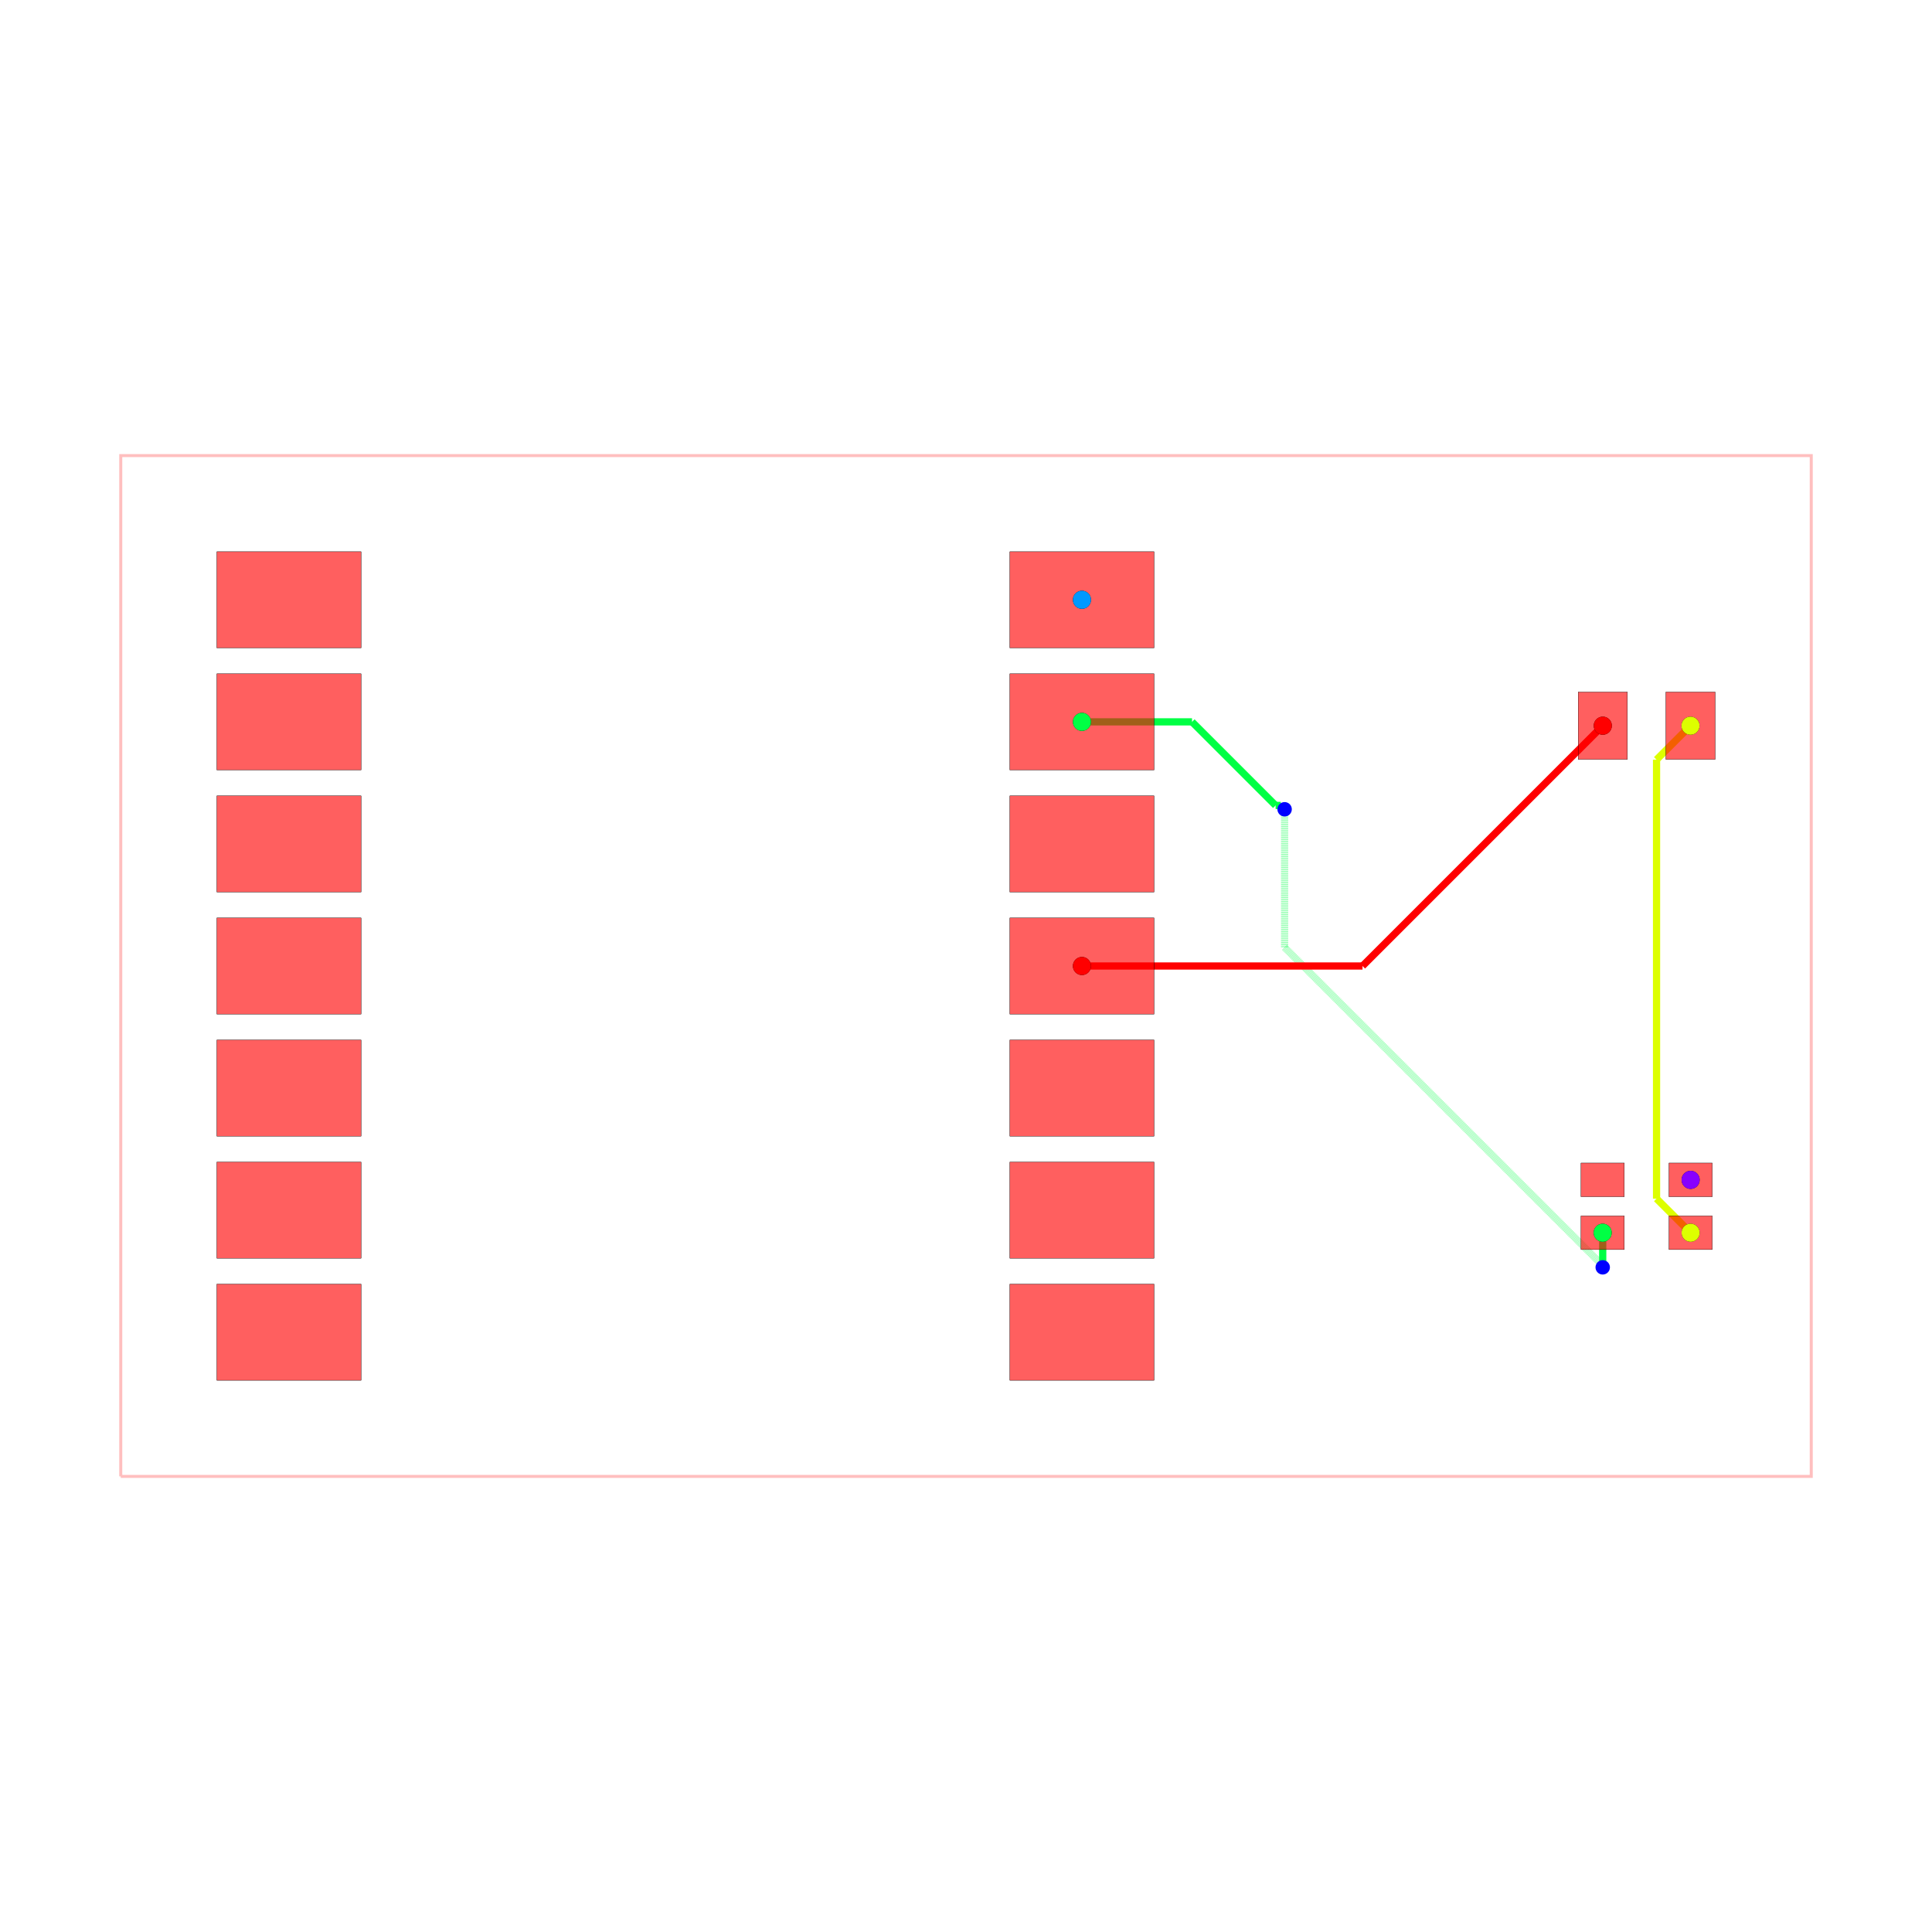
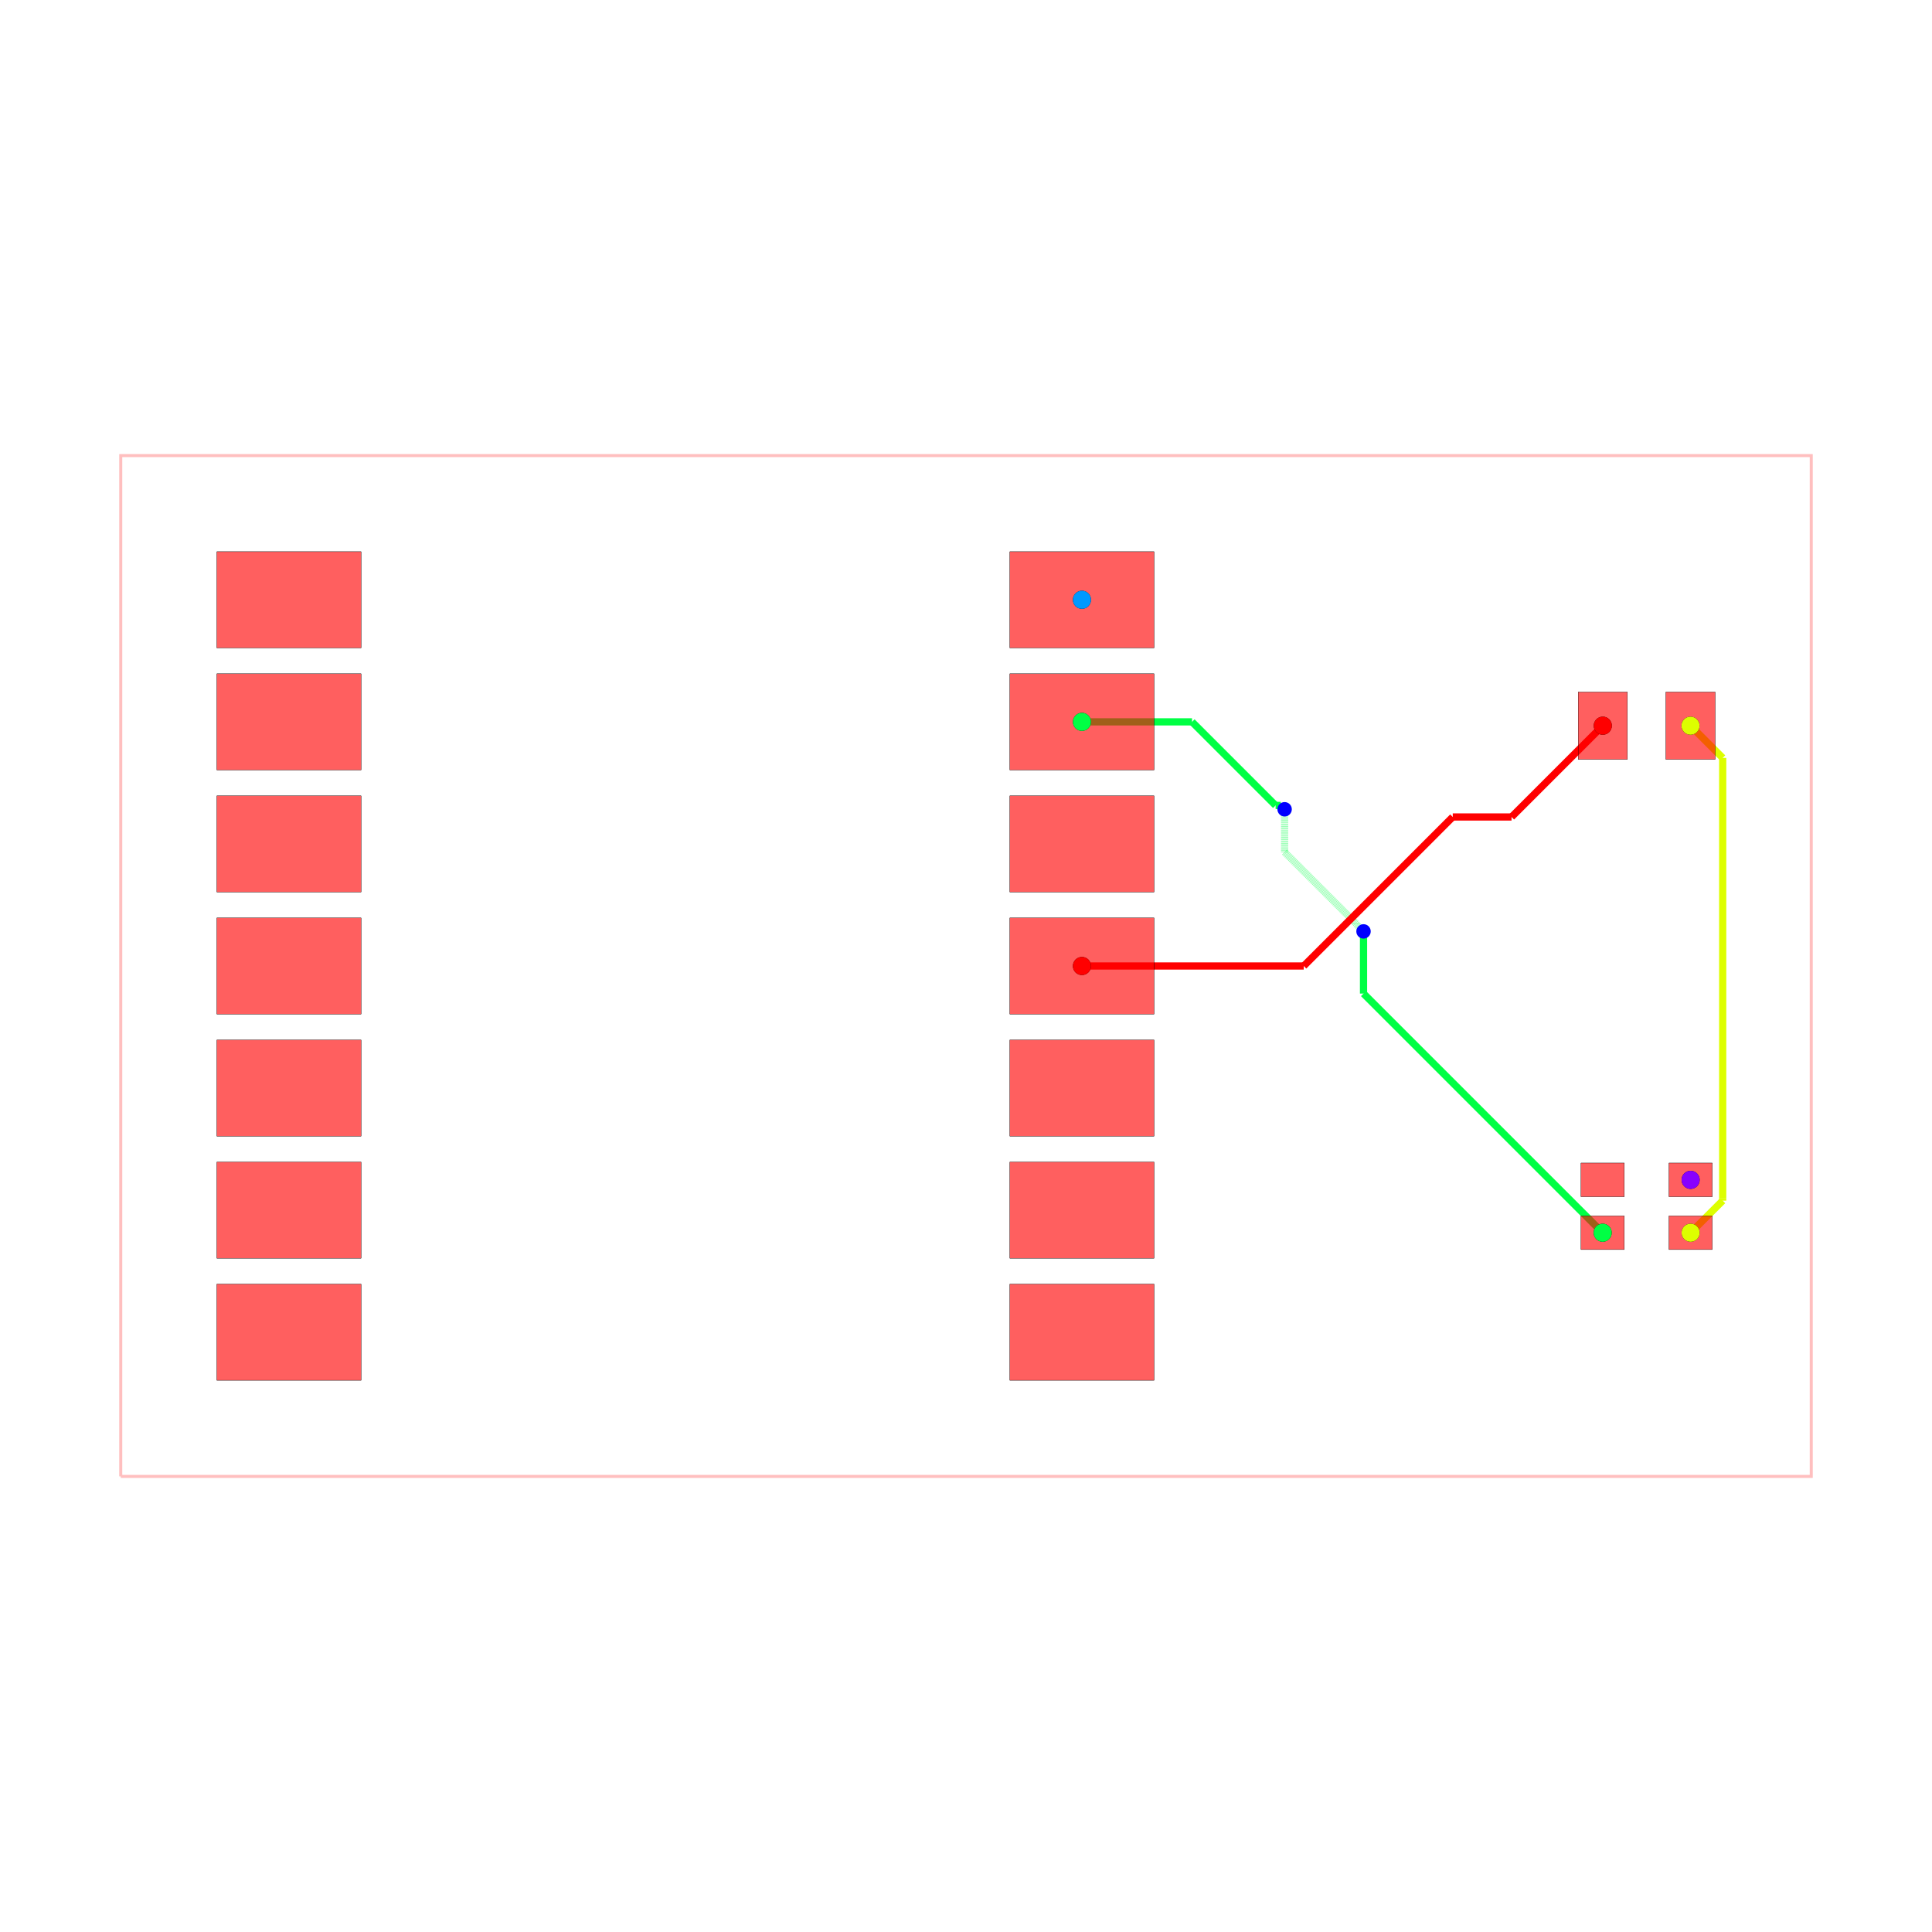
<svg xmlns="http://www.w3.org/2000/svg" width="640" height="640" viewBox="0 0 640 640">
  <rect width="100%" height="100%" fill="white" />
  <g>
    <polyline data-points="-11.749999999999998,-10.620000000000001 23.424999999999997,-10.620000000000001 23.424999999999997,10.620000000000001 -11.749999999999998,10.620000000000001 -11.749999999999998,-10.620000000000001" data-type="line" data-label="" points="40,489.075 600,489.075 600,150.925 40,150.925 40,489.075" fill="none" stroke="rgba(255,0,0,0.25)" stroke-width="1px" />
  </g>
  <g>
    <polyline data-points="8.25,5.08 10.540397408208113,5.08" data-type="line" data-label="" points="358.408,239.124 394.872,239.124" fill="none" stroke="hsl(136, 100%, 50%)" stroke-width="2.388" />
  </g>
  <g>
    <polyline data-points="10.540397408208113,5.08 12.279528853022113,3.3408685551860007" data-type="line" data-label="" points="394.872,239.124 422.56,266.812" fill="none" stroke="hsl(136, 100%, 50%)" stroke-width="2.388" />
  </g>
  <g>
    <polyline data-points="12.279528853022113,3.3408685551860007 12.387131444813999,3.3408685551860007" data-type="line" data-label="" points="422.56,266.812 424.273,266.812" fill="none" stroke="hsl(136, 100%, 50%)" stroke-width="2.388" />
  </g>
  <g>
    <polyline data-points="12.387131444813999,3.3408685551860007 12.467,3.261" data-type="line" data-label="" points="424.273,266.812 425.544,268.084" fill="none" stroke="hsl(136, 100%, 50%)" stroke-width="2.388" />
  </g>
  <g>
-     <polyline data-points="12.467,3.261 12.467,0.3864215251685943" data-type="line" data-label="" points="425.544,268.084 425.544,313.848" fill="none" stroke="rgba(0,255,68,0.5)" stroke-width="2.388" stroke-dasharray="0.2 0.2" />
-   </g>
-   <g>
-     <polyline data-points="12.467,0.3864215251685943 19.104710762584297,-6.251289237415702" data-type="line" data-label="" points="425.544,313.848 531.219,419.523" fill="none" stroke="rgba(0,255,68,0.5)" stroke-width="2.388" stroke-dasharray="0.2 0.2" />
-   </g>
-   <g>
-     <polyline data-points="19.104710762584297,-6.251289237415702 19.086,-6.2700000000000005" data-type="line" data-label="" points="531.219,419.523 530.921,419.821" fill="none" stroke="rgba(0,255,68,0.5)" stroke-width="2.388" stroke-dasharray="0.2 0.2" />
-   </g>
-   <g>
-     <polyline data-points="19.086,-6.2700000000000005 19.086,-5.5509999999999975" data-type="line" data-label="" points="530.921,419.821 530.921,408.374" fill="none" stroke="hsl(136, 100%, 50%)" stroke-width="2.388" />
-   </g>
-   <g>
-     <polyline data-points="19.086,-5.5509999999999975 19.085,-5.55" data-type="line" data-label="" points="530.921,408.374 530.905,408.358" fill="none" stroke="hsl(136, 100%, 50%)" stroke-width="2.388" />
-   </g>
-   <g>
-     <polyline data-points="20.915,-5.55 20.206070262951766,-4.841070262951766" data-type="line" data-label="" points="560.04,408.358 548.753,397.072" fill="none" stroke="hsl(68, 100%, 50%)" stroke-width="2.388" />
-   </g>
-   <g>
-     <polyline data-points="20.206070262951766,-4.841070262951766 20.206070262951766,4.293070262951767" data-type="line" data-label="" points="548.753,397.072 548.753,251.653" fill="none" stroke="hsl(68, 100%, 50%)" stroke-width="2.388" />
-   </g>
-   <g>
-     <polyline data-points="20.206070262951766,4.293070262951767 20.913,5" data-type="line" data-label="" points="548.753,251.653 560.008,240.398" fill="none" stroke="hsl(68, 100%, 50%)" stroke-width="2.388" />
-   </g>
-   <g>
-     <polyline data-points="8.25,0 14.088000000000001,0" data-type="line" data-label="" points="358.408,320 451.351,320" fill="none" stroke="hsl(0, 100%, 50%)" stroke-width="2.388" />
-   </g>
-   <g>
-     <polyline data-points="14.088000000000001,0 19.088,5" data-type="line" data-label="" points="451.351,320 530.953,240.398" fill="none" stroke="hsl(0, 100%, 50%)" stroke-width="2.388" />
+     <polyline data-points="12.467,3.261 12.467,2.3693693557668425" data-type="line" data-label="" points="425.544,268.084 425.544,282.279" fill="none" stroke="rgba(0,255,68,0.5)" stroke-width="2.388" stroke-dasharray="0.2 0.2" />
+   </g>
+   <g>
+     <polyline data-points="12.467,2.3693693557668425 13.957099983747561,0.8792693720192819" data-type="line" data-label="" points="425.544,282.279 449.267,306.002" fill="none" stroke="rgba(0,255,68,0.5)" stroke-width="2.388" stroke-dasharray="0.2 0.2" />
+   </g>
+   <g>
+     <polyline data-points="13.957099983747561,0.8792693720192819 13.957099983747561,0.8719000162524388" data-type="line" data-label="" points="449.267,306.002 449.267,306.119" fill="none" stroke="rgba(0,255,68,0.5)" stroke-width="2.388" stroke-dasharray="0.2 0.2" />
+   </g>
+   <g>
+     <polyline data-points="13.957099983747561,0.8719000162524388 14.109,0.72" data-type="line" data-label="" points="449.267,306.119 451.686,308.537" fill="none" stroke="rgba(0,255,68,0.5)" stroke-width="2.388" stroke-dasharray="0.2 0.2" />
+   </g>
+   <g>
+     <polyline data-points="14.109,0.72 14.109,-0.573999999999999" data-type="line" data-label="" points="451.686,308.537 451.686,329.138" fill="none" stroke="hsl(136, 100%, 50%)" stroke-width="2.388" />
+   </g>
+   <g>
+     <polyline data-points="14.109,-0.573999999999999 19.085,-5.55" data-type="line" data-label="" points="451.686,329.138 530.905,408.358" fill="none" stroke="hsl(136, 100%, 50%)" stroke-width="2.388" />
+   </g>
+   <g>
+     <polyline data-points="20.9125,5 21.582289963488122,4.330210036511879" data-type="line" data-label="" points="560,240.398 570.663,251.061" fill="none" stroke="hsl(68, 100%, 50%)" stroke-width="2.388" />
+   </g>
+   <g>
+     <polyline data-points="21.582289963488122,4.330210036511879 21.582289963488122,-4.826854511394419" data-type="line" data-label="" points="570.663,251.061 570.663,396.845" fill="none" stroke="hsl(68, 100%, 50%)" stroke-width="2.388" />
+   </g>
+   <g>
+     <polyline data-points="21.582289963488122,-4.826854511394419 21.582289963488122,-4.8827100365118765" data-type="line" data-label="" points="570.663,396.845 570.663,397.735" fill="none" stroke="hsl(68, 100%, 50%)" stroke-width="2.388" />
+   </g>
+   <g>
+     <polyline data-points="21.582289963488122,-4.8827100365118765 20.915,-5.55" data-type="line" data-label="" points="570.663,397.735 560.04,408.358" fill="none" stroke="hsl(68, 100%, 50%)" stroke-width="2.388" />
+   </g>
+   <g>
+     <polyline data-points="8.25,0 12.864619062369242,0" data-type="line" data-label="" points="358.408,320 431.875,320" fill="none" stroke="hsl(0, 100%, 50%)" stroke-width="2.388" />
+   </g>
+   <g>
+     <polyline data-points="12.864619062369242,0 15.96548133830432,3.100862275935078" data-type="line" data-label="" points="431.875,320 481.241,270.633" fill="none" stroke="hsl(0, 100%, 50%)" stroke-width="2.388" />
+   </g>
+   <g>
+     <polyline data-points="15.96548133830432,3.100862275935078 17.18886227593508,3.100862275935078" data-type="line" data-label="" points="481.241,270.633 500.718,270.633" fill="none" stroke="hsl(0, 100%, 50%)" stroke-width="2.388" />
+   </g>
+   <g>
+     <polyline data-points="17.18886227593508,3.100862275935078 19.088,5" data-type="line" data-label="" points="500.718,270.633 530.953,240.398" fill="none" stroke="hsl(0, 100%, 50%)" stroke-width="2.388" />
  </g>
  <g>
    <rect data-type="rect" data-label="top" data-x="-8.25" data-y="7.62" x="71.841" y="182.766" width="47.761" height="31.841" fill="rgba(255,0,0,0.25)" stroke="black" stroke-width="0.063" />
  </g>
  <g>
    <rect data-type="rect" data-label="top" data-x="-8.25" data-y="5.08" x="71.841" y="223.204" width="47.761" height="31.841" fill="rgba(255,0,0,0.25)" stroke="black" stroke-width="0.063" />
  </g>
  <g>
    <rect data-type="rect" data-label="top" data-x="-8.25" data-y="2.54" x="71.841" y="263.642" width="47.761" height="31.841" fill="rgba(255,0,0,0.25)" stroke="black" stroke-width="0.063" />
  </g>
  <g>
    <rect data-type="rect" data-label="top" data-x="-8.25" data-y="0" x="71.841" y="304.08" width="47.761" height="31.841" fill="rgba(255,0,0,0.25)" stroke="black" stroke-width="0.063" />
  </g>
  <g>
    <rect data-type="rect" data-label="top" data-x="-8.25" data-y="-2.54" x="71.841" y="344.517" width="47.761" height="31.841" fill="rgba(255,0,0,0.25)" stroke="black" stroke-width="0.063" />
  </g>
  <g>
    <rect data-type="rect" data-label="top" data-x="-8.25" data-y="-5.079999999999999" x="71.841" y="384.955" width="47.761" height="31.841" fill="rgba(255,0,0,0.25)" stroke="black" stroke-width="0.063" />
  </g>
  <g>
    <rect data-type="rect" data-label="top" data-x="-8.25" data-y="-7.62" x="71.841" y="425.393" width="47.761" height="31.841" fill="rgba(255,0,0,0.25)" stroke="black" stroke-width="0.063" />
  </g>
  <g>
    <rect data-type="rect" data-label="top source_net_1" data-x="8.25" data-y="7.62" x="334.527" y="182.766" width="47.761" height="31.841" fill="rgba(255,0,0,0.25)" stroke="black" stroke-width="0.063" />
  </g>
  <g>
    <rect data-type="rect" data-label="top source_net_0" data-x="8.25" data-y="5.08" x="334.527" y="223.204" width="47.761" height="31.841" fill="rgba(255,0,0,0.25)" stroke="black" stroke-width="0.063" />
  </g>
  <g>
    <rect data-type="rect" data-label="top" data-x="8.25" data-y="2.54" x="334.527" y="263.642" width="47.761" height="31.841" fill="rgba(255,0,0,0.25)" stroke="black" stroke-width="0.063" />
  </g>
  <g>
    <rect data-type="rect" data-label="top source_trace_2" data-x="8.25" data-y="0" x="334.527" y="304.08" width="47.761" height="31.841" fill="rgba(255,0,0,0.25)" stroke="black" stroke-width="0.063" />
  </g>
  <g>
    <rect data-type="rect" data-label="top" data-x="8.25" data-y="-2.54" x="334.527" y="344.517" width="47.761" height="31.841" fill="rgba(255,0,0,0.25)" stroke="black" stroke-width="0.063" />
  </g>
  <g>
    <rect data-type="rect" data-label="top" data-x="8.25" data-y="-5.079999999999999" x="334.527" y="384.955" width="47.761" height="31.841" fill="rgba(255,0,0,0.25)" stroke="black" stroke-width="0.063" />
  </g>
  <g>
    <rect data-type="rect" data-label="top" data-x="8.25" data-y="-7.62" x="334.527" y="425.393" width="47.761" height="31.841" fill="rgba(255,0,0,0.25)" stroke="black" stroke-width="0.063" />
  </g>
  <g>
    <rect data-type="rect" data-label="top source_trace_2" data-x="19.0875" data-y="5" x="522.786" y="229.254" width="16.318" height="22.289" fill="rgba(255,0,0,0.25)" stroke="black" stroke-width="0.063" />
  </g>
  <g>
    <rect data-type="rect" data-label="top source_trace_5" data-x="20.9125" data-y="5" x="551.841" y="229.254" width="16.318" height="22.289" fill="rgba(255,0,0,0.25)" stroke="black" stroke-width="0.063" />
  </g>
  <g>
    <rect data-type="rect" data-label="top" data-x="19.08496500000001" data-y="-4.449963000000025" x="523.741" y="385.273" width="14.328" height="11.144" fill="rgba(255,0,0,0.25)" stroke="black" stroke-width="0.063" />
  </g>
  <g>
    <rect data-type="rect" data-label="top source_net_0" data-x="19.08496500000001" data-y="-5.550036999999975" x="523.741" y="402.787" width="14.328" height="11.144" fill="rgba(255,0,0,0.25)" stroke="black" stroke-width="0.063" />
  </g>
  <g>
    <rect data-type="rect" data-label="top source_trace_5" data-x="20.91503499999999" data-y="-5.550036999999975" x="552.876" y="402.787" width="14.328" height="11.144" fill="rgba(255,0,0,0.25)" stroke="black" stroke-width="0.063" />
  </g>
  <g>
    <rect data-type="rect" data-label="top source_net_2" data-x="20.91503499999999" data-y="-4.449963000000025" x="552.876" y="385.273" width="14.328" height="11.144" fill="rgba(255,0,0,0.25)" stroke="black" stroke-width="0.063" />
  </g>
  <g>
    <rect data-type="rect" data-label="top" data-x="-8.25" data-y="7.62" x="71.841" y="182.766" width="47.761" height="31.841" fill="rgba(255,0,0,0.5)" stroke="black" stroke-width="0.063" />
  </g>
  <g>
    <rect data-type="rect" data-label="top" data-x="-8.25" data-y="5.08" x="71.841" y="223.204" width="47.761" height="31.841" fill="rgba(255,0,0,0.5)" stroke="black" stroke-width="0.063" />
  </g>
  <g>
    <rect data-type="rect" data-label="top" data-x="-8.25" data-y="2.54" x="71.841" y="263.642" width="47.761" height="31.841" fill="rgba(255,0,0,0.5)" stroke="black" stroke-width="0.063" />
  </g>
  <g>
    <rect data-type="rect" data-label="top" data-x="-8.25" data-y="0" x="71.841" y="304.08" width="47.761" height="31.841" fill="rgba(255,0,0,0.5)" stroke="black" stroke-width="0.063" />
  </g>
  <g>
    <rect data-type="rect" data-label="top" data-x="-8.25" data-y="-2.54" x="71.841" y="344.517" width="47.761" height="31.841" fill="rgba(255,0,0,0.5)" stroke="black" stroke-width="0.063" />
  </g>
  <g>
    <rect data-type="rect" data-label="top" data-x="-8.25" data-y="-5.079999999999999" x="71.841" y="384.955" width="47.761" height="31.841" fill="rgba(255,0,0,0.5)" stroke="black" stroke-width="0.063" />
  </g>
  <g>
    <rect data-type="rect" data-label="top" data-x="-8.25" data-y="-7.62" x="71.841" y="425.393" width="47.761" height="31.841" fill="rgba(255,0,0,0.5)" stroke="black" stroke-width="0.063" />
  </g>
  <g>
    <rect data-type="rect" data-label="top source_net_1" data-x="8.25" data-y="7.62" x="334.527" y="182.766" width="47.761" height="31.841" fill="rgba(255,0,0,0.5)" stroke="black" stroke-width="0.063" />
  </g>
  <g>
    <rect data-type="rect" data-label="top source_net_0" data-x="8.25" data-y="5.08" x="334.527" y="223.204" width="47.761" height="31.841" fill="rgba(255,0,0,0.5)" stroke="black" stroke-width="0.063" />
  </g>
  <g>
    <rect data-type="rect" data-label="top" data-x="8.25" data-y="2.54" x="334.527" y="263.642" width="47.761" height="31.841" fill="rgba(255,0,0,0.5)" stroke="black" stroke-width="0.063" />
  </g>
  <g>
    <rect data-type="rect" data-label="top source_trace_2" data-x="8.25" data-y="0" x="334.527" y="304.08" width="47.761" height="31.841" fill="rgba(255,0,0,0.5)" stroke="black" stroke-width="0.063" />
  </g>
  <g>
    <rect data-type="rect" data-label="top" data-x="8.25" data-y="-2.54" x="334.527" y="344.517" width="47.761" height="31.841" fill="rgba(255,0,0,0.5)" stroke="black" stroke-width="0.063" />
  </g>
  <g>
    <rect data-type="rect" data-label="top" data-x="8.25" data-y="-5.079999999999999" x="334.527" y="384.955" width="47.761" height="31.841" fill="rgba(255,0,0,0.5)" stroke="black" stroke-width="0.063" />
  </g>
  <g>
    <rect data-type="rect" data-label="top" data-x="8.25" data-y="-7.62" x="334.527" y="425.393" width="47.761" height="31.841" fill="rgba(255,0,0,0.5)" stroke="black" stroke-width="0.063" />
  </g>
  <g>
    <rect data-type="rect" data-label="top source_trace_2" data-x="19.0875" data-y="5" x="522.786" y="229.254" width="16.318" height="22.289" fill="rgba(255,0,0,0.5)" stroke="black" stroke-width="0.063" />
  </g>
  <g>
    <rect data-type="rect" data-label="top source_trace_5" data-x="20.9125" data-y="5" x="551.841" y="229.254" width="16.318" height="22.289" fill="rgba(255,0,0,0.5)" stroke="black" stroke-width="0.063" />
  </g>
  <g>
    <rect data-type="rect" data-label="top" data-x="19.08496500000001" data-y="-4.449963000000025" x="523.741" y="385.273" width="14.328" height="11.144" fill="rgba(255,0,0,0.5)" stroke="black" stroke-width="0.063" />
  </g>
  <g>
    <rect data-type="rect" data-label="top source_net_0" data-x="19.08496500000001" data-y="-5.550036999999975" x="523.741" y="402.787" width="14.328" height="11.144" fill="rgba(255,0,0,0.5)" stroke="black" stroke-width="0.063" />
  </g>
  <g>
    <rect data-type="rect" data-label="top source_trace_5" data-x="20.91503499999999" data-y="-5.550036999999975" x="552.876" y="402.787" width="14.328" height="11.144" fill="rgba(255,0,0,0.5)" stroke="black" stroke-width="0.063" />
  </g>
  <g>
    <rect data-type="rect" data-label="top source_net_2" data-x="20.91503499999999" data-y="-4.449963000000025" x="552.876" y="385.273" width="14.328" height="11.144" fill="rgba(255,0,0,0.5)" stroke="black" stroke-width="0.063" />
  </g>
  <circle data-type="circle" data-label="" data-x="12.467" data-y="3.261" cx="425.544" cy="268.084" r="2.388" fill="blue" stroke="none" stroke-width="0.063" />
-   <circle data-type="circle" data-label="" data-x="19.086" data-y="-6.2700000000000005" cx="530.921" cy="419.821" r="2.388" fill="blue" stroke="none" stroke-width="0.063" />
+   <circle data-type="circle" data-label="" data-x="14.109" data-y="0.72" cx="451.686" cy="308.537" r="2.388" fill="blue" stroke="none" stroke-width="0.063" />
  <g>
    <circle data-type="point" data-label="source_trace_2 pcb_port_10" data-x="8.25" data-y="0" cx="358.408" cy="320" r="3" fill="black" />
  </g>
  <g>
    <circle data-type="point" data-label="source_trace_2 pcb_port_14" data-x="19.0875" data-y="5" cx="530.945" cy="240.398" r="3" fill="black" />
  </g>
  <g>
    <circle data-type="point" data-label="source_trace_5 pcb_port_18" data-x="20.91503499999999" data-y="-5.550036999999975" cx="560.04" cy="408.359" r="3" fill="black" />
  </g>
  <g>
    <circle data-type="point" data-label="source_trace_5 pcb_port_15" data-x="20.9125" data-y="5" cx="560" cy="240.398" r="3" fill="black" />
  </g>
  <g>
    <circle data-type="point" data-label="source_net_0 pcb_port_8" data-x="8.25" data-y="5.08" cx="358.408" cy="239.124" r="3" fill="black" />
  </g>
  <g>
    <circle data-type="point" data-label="source_net_0 pcb_port_17" data-x="19.08496500000001" data-y="-5.550036999999975" cx="530.905" cy="408.359" r="3" fill="black" />
  </g>
  <g>
    <circle data-type="point" data-label="source_net_1 pcb_port_7" data-x="8.25" data-y="7.62" cx="358.408" cy="198.687" r="3" fill="black" />
  </g>
  <g>
    <circle data-type="point" data-label="source_net_2 pcb_port_19" data-x="20.91503499999999" data-y="-4.449963000000025" cx="560.04" cy="390.845" r="3" fill="black" />
  </g>
  <g>
    <circle data-type="point" data-label="source_trace_2 source_trace_2 top" data-x="8.25" data-y="0" cx="358.408" cy="320" r="3" fill="hsl(0, 100%, 50%)" />
  </g>
  <g>
    <circle data-type="point" data-label="source_trace_2 source_trace_2 top" data-x="19.0875" data-y="5" cx="530.945" cy="240.398" r="3" fill="hsl(0, 100%, 50%)" />
  </g>
  <g>
    <circle data-type="point" data-label="source_trace_5 source_trace_5 top" data-x="20.91503499999999" data-y="-5.550036999999975" cx="560.04" cy="408.359" r="3" fill="hsl(68, 100%, 50%)" />
  </g>
  <g>
    <circle data-type="point" data-label="source_trace_5 source_trace_5 top" data-x="20.9125" data-y="5" cx="560" cy="240.398" r="3" fill="hsl(68, 100%, 50%)" />
  </g>
  <g>
    <circle data-type="point" data-label="source_net_0 source_net_0 top" data-x="8.25" data-y="5.08" cx="358.408" cy="239.124" r="3" fill="hsl(136, 100%, 50%)" />
  </g>
  <g>
    <circle data-type="point" data-label="source_net_0 source_net_0 top" data-x="19.08496500000001" data-y="-5.550036999999975" cx="530.905" cy="408.359" r="3" fill="hsl(136, 100%, 50%)" />
  </g>
  <g>
    <circle data-type="point" data-label="source_net_1 source_net_1 top" data-x="8.25" data-y="7.62" cx="358.408" cy="198.687" r="3" fill="hsl(204, 100%, 50%)" />
  </g>
  <g>
    <circle data-type="point" data-label="source_net_2 source_net_2 top" data-x="20.91503499999999" data-y="-4.449963000000025" cx="560.04" cy="390.845" r="3" fill="hsl(272, 100%, 50%)" />
  </g>
  <g id="crosshair" style="display: none">
    <line id="crosshair-h" y1="0" y2="640" stroke="#666" stroke-width="0.5" />
    <line id="crosshair-v" x1="0" x2="640" stroke="#666" stroke-width="0.5" />
    <text id="coordinates" font-family="monospace" font-size="12" fill="#666" />
  </g>
</svg>
